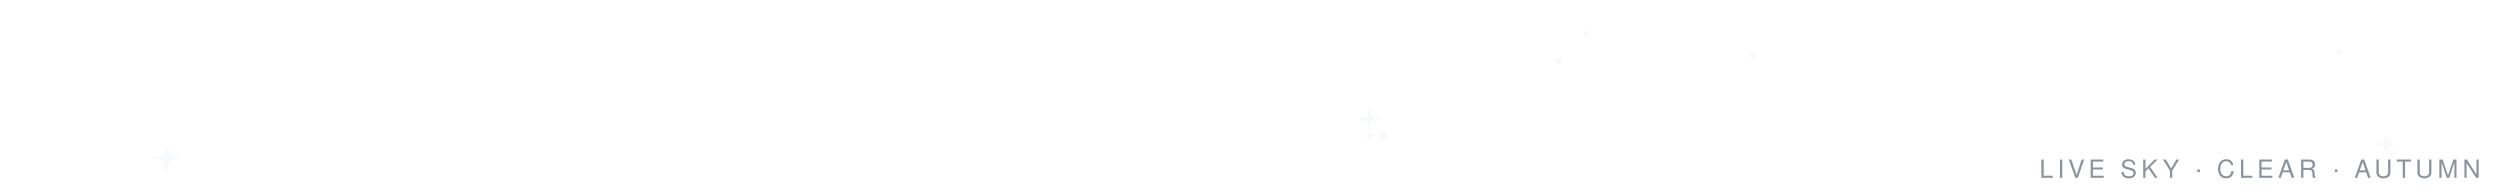
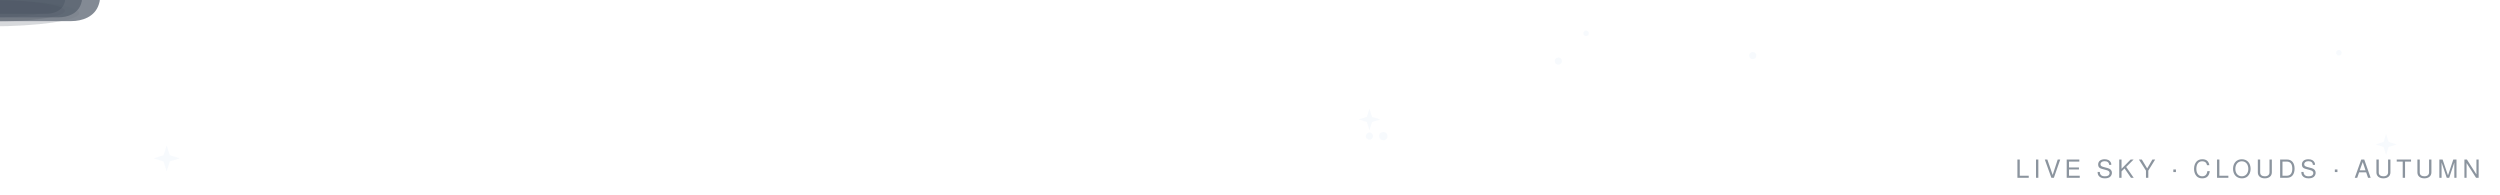
<svg xmlns="http://www.w3.org/2000/svg" viewBox="0 0 900 70" width="900" height="70" font-family="Segoe UI, Ubuntu, Helvetica, Arial, sans-serif">
  <g transform="translate(493,43) scale(0.78)">
    <path d="M0 -5 L1.2 -1.2 L5 0 L1.2 1.2 L0 5 L-1.2 1.2 L-5 0 L-1.2 -1.2 Z" fill="#D9E6F5" opacity="0.2">
      <animate attributeName="opacity" values="0.15;0.9;0.15" keyTimes="0;0.5;1" dur="4.1s" begin="3.1s" repeatCount="indefinite" />
    </path>
  </g>
  <circle cx="631" cy="20" r="1.3" fill="#D9E6F5" opacity="0.2">
    <animate attributeName="opacity" values="0.1;0.8;0.1" keyTimes="0;0.5;1" dur="2.3s" begin="2.0s" repeatCount="indefinite" />
  </circle>
  <circle cx="842" cy="19" r="1.0" fill="#D9E6F5" opacity="0.2">
    <animate attributeName="opacity" values="0.1;0.8;0.1" keyTimes="0;0.5;1" dur="2.1s" begin="1.2s" repeatCount="indefinite" />
  </circle>
  <g transform="translate(859,52) scale(0.76)">
    <path d="M0 -5 L1.2 -1.2 L5 0 L1.2 1.2 L0 5 L-1.2 1.2 L-5 0 L-1.2 -1.2 Z" fill="#D9E6F5" opacity="0.2">
      <animate attributeName="opacity" values="0.15;0.9;0.15" keyTimes="0;0.5;1" dur="3.5s" begin="2.4s" repeatCount="indefinite" />
    </path>
  </g>
  <circle cx="493" cy="49" r="1.3" fill="#D9E6F5" opacity="0.2">
    <animate attributeName="opacity" values="0.1;0.8;0.1" keyTimes="0;0.5;1" dur="3.8s" begin="2.6s" repeatCount="indefinite" />
  </circle>
  <circle cx="571" cy="12" r="1.0" fill="#D9E6F5" opacity="0.2">
    <animate attributeName="opacity" values="0.1;0.8;0.1" keyTimes="0;0.5;1" dur="2.0s" begin="0.8s" repeatCount="indefinite" />
  </circle>
  <g transform="translate(60,57) scale(0.94)">
    <path d="M0 -5 L1.2 -1.2 L5 0 L1.2 1.2 L0 5 L-1.2 1.2 L-5 0 L-1.2 -1.2 Z" fill="#D9E6F5" opacity="0.2">
      <animate attributeName="opacity" values="0.15;0.9;0.15" keyTimes="0;0.5;1" dur="3.1s" begin="1.8s" repeatCount="indefinite" />
    </path>
  </g>
  <circle cx="561" cy="22" r="1.3" fill="#D9E6F5" opacity="0.2">
    <animate attributeName="opacity" values="0.1;0.8;0.1" keyTimes="0;0.5;1" dur="3.5s" begin="2.0s" repeatCount="indefinite" />
  </circle>
  <circle cx="498" cy="49" r="1.5" fill="#D9E6F5" opacity="0.2">
    <animate attributeName="opacity" values="0.1;0.8;0.1" keyTimes="0;0.5;1" dur="2.6s" begin="4.0s" repeatCount="indefinite" />
  </circle>
  <defs>
    <path id="spet" d="M0 0 C-4 -5 -4 -13 0 -17 C4 -13 4 -5 0 0 Z" />
    <path id="sleaf" d="M0 0 Q-7 -3 -9 -10 Q-3 -8 0 0 Z" />
  </defs>
-   <g transform="translate(393,-10)" opacity="0">
-     <animate attributeName="opacity" values="0;0.7;0.7;0" keyTimes="0;0.1;0.75;1" dur="11.0s" begin="2.2s" repeatCount="indefinite" />
+   <g transform="translate(705,-10)" opacity="0">
+     <animate attributeName="opacity" values="0;0.7;0.7;0" keyTimes="0;0.1;0.75;1" dur="10.0s" begin="2.0s" repeatCount="indefinite" />
    <g>
-       <animateTransform attributeName="transform" type="translate" values="0 0;-23 45;-46 90" keyTimes="0;0.5;1" dur="11.0s" begin="2.2s" repeatCount="indefinite" />
-       <use href="#sleaf" fill="#8F5230">
-         <animateTransform attributeName="transform" type="rotate" values="0;170;350" keyTimes="0;0.5;1" dur="11.0s" begin="2.2s" repeatCount="indefinite" />
+       <animateTransform attributeName="transform" type="translate" values="0 0;18 45;36 90" keyTimes="0;0.5;1" dur="10.0s" begin="2.0s" repeatCount="indefinite" />
+       <use href="#sleaf" fill="#9C6C3E">
+         <animateTransform attributeName="transform" type="rotate" values="0;170;350" keyTimes="0;0.5;1" dur="10.0s" begin="2.0s" repeatCount="indefinite" />
      </use>
    </g>
  </g>
-   <g transform="translate(174,-10)" opacity="0">
-     <animate attributeName="opacity" values="0;0.7;0.7;0" keyTimes="0;0.1;0.75;1" dur="9.1s" begin="1.1s" repeatCount="indefinite" />
+   <g transform="translate(849,-10)" opacity="0">
+     <animate attributeName="opacity" values="0;0.7;0.7;0" keyTimes="0;0.1;0.75;1" dur="10.4s" begin="2.6s" repeatCount="indefinite" />
    <g>
-       <animateTransform attributeName="transform" type="translate" values="0 0;-28 45;-56 90" keyTimes="0;0.5;1" dur="9.1s" begin="1.1s" repeatCount="indefinite" />
+       <animateTransform attributeName="transform" type="translate" values="0 0;34 45;68 90" keyTimes="0;0.5;1" dur="10.4s" begin="2.6s" repeatCount="indefinite" />
      <use href="#sleaf" fill="#7E5A34">
-         <animateTransform attributeName="transform" type="rotate" values="0;170;350" keyTimes="0;0.5;1" dur="9.1s" begin="1.1s" repeatCount="indefinite" />
+         <animateTransform attributeName="transform" type="rotate" values="0;170;350" keyTimes="0;0.5;1" dur="10.4s" begin="2.6s" repeatCount="indefinite" />
      </use>
    </g>
  </g>
-   <g transform="translate(210,-10)" opacity="0">
-     <animate attributeName="opacity" values="0;0.7;0.7;0" keyTimes="0;0.1;0.75;1" dur="8.5s" begin="3.8s" repeatCount="indefinite" />
+   <g transform="translate(593,-10)" opacity="0">
+     <animate attributeName="opacity" values="0;0.7;0.7;0" keyTimes="0;0.1;0.75;1" dur="10.6s" begin="5.0s" repeatCount="indefinite" />
    <g>
-       <animateTransform attributeName="transform" type="translate" values="0 0;-24 45;-48 90" keyTimes="0;0.5;1" dur="8.5s" begin="3.8s" repeatCount="indefinite" />
+       <animateTransform attributeName="transform" type="translate" values="0 0;-24 45;-48 90" keyTimes="0;0.5;1" dur="10.6s" begin="5.0s" repeatCount="indefinite" />
      <use href="#sleaf" fill="#8F5230">
-         <animateTransform attributeName="transform" type="rotate" values="0;170;350" keyTimes="0;0.5;1" dur="8.5s" begin="3.8s" repeatCount="indefinite" />
+         <animateTransform attributeName="transform" type="rotate" values="0;170;350" keyTimes="0;0.5;1" dur="10.6s" begin="5.0s" repeatCount="indefinite" />
      </use>
    </g>
  </g>
-   <g transform="translate(381,-10)" opacity="0">
-     <animate attributeName="opacity" values="0;0.7;0.7;0" keyTimes="0;0.1;0.75;1" dur="7.9s" begin="0.9s" repeatCount="indefinite" />
+   <g transform="translate(809,-10)" opacity="0">
+     <animate attributeName="opacity" values="0;0.7;0.7;0" keyTimes="0;0.1;0.75;1" dur="7.9s" begin="5.6s" repeatCount="indefinite" />
    <g>
-       <animateTransform attributeName="transform" type="translate" values="0 0;-23 45;-46 90" keyTimes="0;0.5;1" dur="7.9s" begin="0.9s" repeatCount="indefinite" />
+       <animateTransform attributeName="transform" type="translate" values="0 0;-24 45;-48 90" keyTimes="0;0.5;1" dur="7.9s" begin="5.6s" repeatCount="indefinite" />
      <use href="#sleaf" fill="#7E5A34">
-         <animateTransform attributeName="transform" type="rotate" values="0;170;350" keyTimes="0;0.5;1" dur="7.9s" begin="0.9s" repeatCount="indefinite" />
+         <animateTransform attributeName="transform" type="rotate" values="0;170;350" keyTimes="0;0.5;1" dur="7.9s" begin="5.6s" repeatCount="indefinite" />
      </use>
    </g>
  </g>
-   <text x="893" y="64" text-anchor="end" font-size="9" letter-spacing="1.5" fill="#8b949e">LIVE SKY · CLEAR · AUTUMN</text>
+   <g opacity="0.55">
+     <g>
+       <animateTransform attributeName="transform" type="translate" values="-180 20;1000 20" dur="96s" begin="-30s" repeatCount="indefinite" />
+       <g transform="scale(0.62)">
+         <path d="M-38 8 C -44 8 -48 3 -46 -2 C -44.5 -6 -40 -8 -36 -7 C -35 -13 -28 -16.5 -21 -15 C -18 -20.5 -9 -22 -3 -18.5 C 2 -22 11 -21 15 -16.5 C 22 -18 30 -14 31 -8 C 36 -7.5 39 -3 37.5 1.5 C 36 6.5 31 8 27 8 Z" fill="#4E5866" />
+         <ellipse cx="-4" cy="5" rx="34" ry="5" fill="#3E4754" opacity="0.3" />
+       </g>
+     </g>
+   </g>
+   <g opacity="0.7">
+     <g>
+       <animateTransform attributeName="transform" type="translate" values="-180 14;1000 14" dur="74s" begin="-60s" repeatCount="indefinite" />
+       <g transform="scale(0.95)">
+         <path d="M-38 8 C -44 8 -48 3 -46 -2 C -44.5 -6 -40 -8 -36 -7 C -35 -13 -28 -16.5 -21 -15 C -18 -20.5 -9 -22 -3 -18.5 C 2 -22 11 -21 15 -16.5 C 22 -18 30 -14 31 -8 C 36 -7.5 39 -3 37.5 1.5 C 36 6.5 31 8 27 8 Z" fill="#4E5866" />
+         <ellipse cx="-4" cy="5" rx="34" ry="5" fill="#3E4754" opacity="0.3" />
+       </g>
+     </g>
+   </g>
+   <g opacity="0.62">
+     <g>
+       <animateTransform attributeName="transform" type="translate" values="-180 28;1000 28" dur="84s" begin="-12s" repeatCount="indefinite" />
+       <g transform="scale(0.78)">
+         <path d="M-38 8 C -44 8 -48 3 -46 -2 C -44.5 -6 -40 -8 -36 -7 C -35 -13 -28 -16.5 -21 -15 C -18 -20.5 -9 -22 -3 -18.5 C 2 -22 11 -21 15 -16.5 C 22 -18 30 -14 31 -8 C 36 -7.5 39 -3 37.5 1.5 C 36 6.5 31 8 27 8 Z" fill="#4E5866" />
+         <ellipse cx="-4" cy="5" rx="34" ry="5" fill="#3E4754" opacity="0.3" />
+       </g>
+     </g>
+   </g>
+   <text x="893" y="64" text-anchor="end" font-size="9" letter-spacing="1.5" fill="#8b949e">LIVE SKY · CLOUDS · AUTUMN</text>
</svg>
